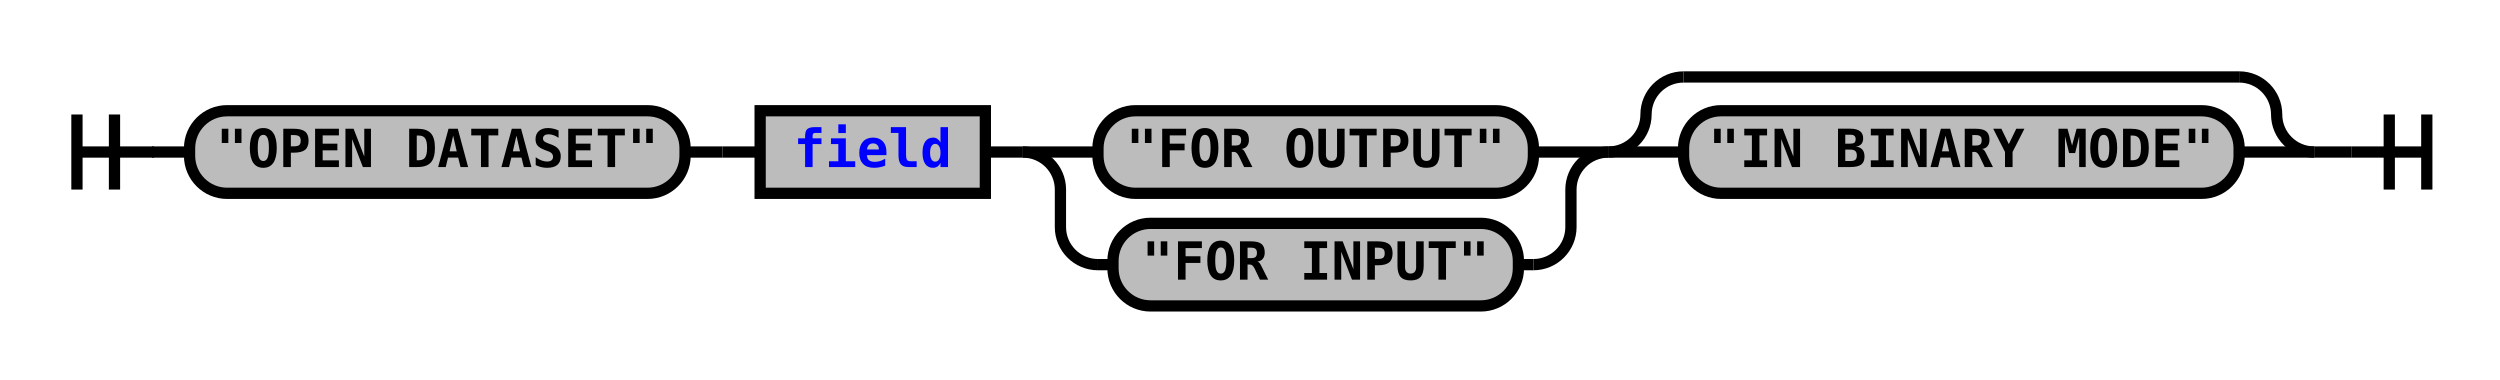
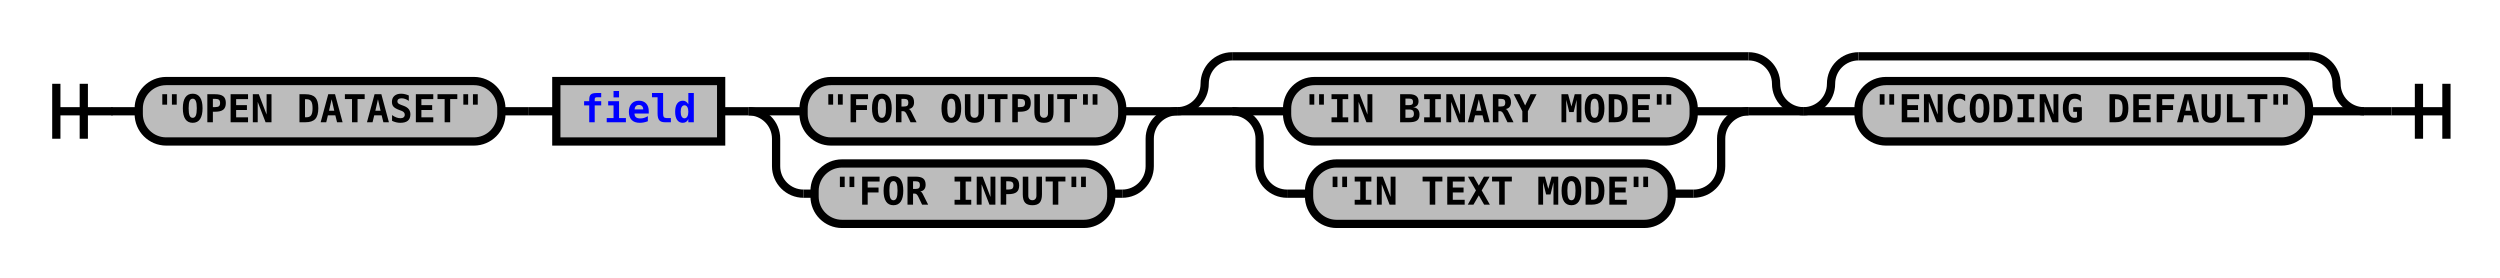
- <svg xmlns="http://www.w3.org/2000/svg" xmlns:xlink="http://www.w3.org/1999/xlink" class="railroad-diagram" width="666" height="101" viewBox="0 0 666 101">
+ <svg xmlns="http://www.w3.org/2000/svg" xmlns:xlink="http://www.w3.org/1999/xlink" class="railroad-diagram" width="910" height="101" viewBox="0 0 910 101">
  <defs>
    <style type="text/css">
path {
stroke-width: 3;
stroke: black;
fill: rgba(0,0,0,0);
}
text {
font: bold 14px monospace;
text-anchor: middle;
}
text.diagram-text {
font-size: 12px;
}
a {
fill: blue;
}
text.diagram-arrow {
font-size: 16px;
}
text.label {
text-anchor: start;
}
text.comment {
font: italic 12px monospace;
}
rect {
stroke-width: 3;
stroke: black;
fill: #BCBCBC;
}
path.diagram-text {
stroke-width: 3;
stroke: black;
fill: #BCBCBC;
cursor: help;
}
</style>
  </defs>
  <g transform="translate(.5 .5)">
    <path d="M 20 30 v 20 m 10 -20 v 20 m -10 -10 h 20.5" />
    <path d="M40 40h10" />
    <g>
      <path d="M50 40h0" />
-       <path d="M616 40h0" />
+       <path d="M860 40h0" />
      <g class="terminal">
        <path d="M50 40h0" />
        <path d="M182 40h0" />
        <rect x="50" y="29" width="132" height="22" rx="10" ry="10" />
        <text x="116" y="44">"OPEN DATASET"</text>
      </g>
      <path d="M182 40h10" />
      <path d="M192 40h10" />
      <g class="non-terminal">
        <path d="M202 40h0" />
        <path d="M262 40h0" />
        <rect x="202" y="29" width="60" height="22" />
        <a xlink:href="reuse_field.svg">
          <text x="232" y="44">field</text>
        </a>
      </g>
      <path d="M262 40h10" />
      <g>
        <path d="M272 40h0" />
        <path d="M428 40h0" />
        <path d="M272 40h20" />
        <g class="terminal">
          <path d="M292 40h0" />
          <path d="M408 40h0" />
          <rect x="292" y="29" width="116" height="22" rx="10" ry="10" />
          <text x="350" y="44">"FOR OUTPUT"</text>
        </g>
        <path d="M408 40h20" />
        <path d="M272 40a10 10 0 0 1 10 10v10a10 10 0 0 0 10 10" />
        <g class="terminal">
          <path d="M292 70h4" />
          <path d="M404 70h4" />
          <rect x="296" y="59" width="108" height="22" rx="10" ry="10" />
          <text x="350" y="74">"FOR INPUT"</text>
        </g>
        <path d="M408 70a10 10 0 0 0 10 -10v-10a10 10 0 0 1 10 -10" />
      </g>
      <g>
        <path d="M428 40h0" />
-         <path d="M616 40h0" />
+         <path d="M656 40h0" />
        <path d="M428 40a10 10 0 0 0 10 -10v0a10 10 0 0 1 10 -10" />
        <g>
-           <path d="M448 20h148" />
+           <path d="M448 20h188" />
        </g>
-         <path d="M596 20a10 10 0 0 1 10 10v0a10 10 0 0 0 10 10" />
+         <path d="M636 20a10 10 0 0 1 10 10v0a10 10 0 0 0 10 10" />
        <path d="M428 40h20" />
+         <g>
+           <path d="M448 40h0" />
+           <path d="M636 40h0" />
+           <path d="M448 40h20" />
+           <g class="terminal">
+             <path d="M468 40h0" />
+             <path d="M616 40h0" />
+             <rect x="468" y="29" width="148" height="22" rx="10" ry="10" />
+             <text x="542" y="44">"IN BINARY MODE"</text>
+           </g>
+           <path d="M616 40h20" />
+           <path d="M448 40a10 10 0 0 1 10 10v10a10 10 0 0 0 10 10" />
+           <g class="terminal">
+             <path d="M468 70h8" />
+             <path d="M608 70h8" />
+             <rect x="476" y="59" width="132" height="22" rx="10" ry="10" />
+             <text x="542" y="74">"IN TEXT MODE"</text>
+           </g>
+           <path d="M616 70a10 10 0 0 0 10 -10v-10a10 10 0 0 1 10 -10" />
+         </g>
+         <path d="M636 40h20" />
+       </g>
+       <g>
+         <path d="M656 40h0" />
+         <path d="M860 40h0" />
+         <path d="M656 40a10 10 0 0 0 10 -10v0a10 10 0 0 1 10 -10" />
+         <g>
+           <path d="M676 20h164" />
+         </g>
+         <path d="M840 20a10 10 0 0 1 10 10v0a10 10 0 0 0 10 10" />
+         <path d="M656 40h20" />
        <g class="terminal">
-           <path d="M448 40h0" />
-           <path d="M596 40h0" />
-           <rect x="448" y="29" width="148" height="22" rx="10" ry="10" />
-           <text x="522" y="44">"IN BINARY MODE"</text>
+           <path d="M676 40h0" />
+           <path d="M840 40h0" />
+           <rect x="676" y="29" width="164" height="22" rx="10" ry="10" />
+           <text x="758" y="44">"ENCODING DEFAULT"</text>
        </g>
-         <path d="M596 40h20" />
+         <path d="M840 40h20" />
      </g>
    </g>
-     <path d="M616 40h10" />
-     <path d="M 626 40 h 20 m -10 -10 v 20 m 10 -20 v 20" />
+     <path d="M860 40h10" />
+     <path d="M 870 40 h 20 m -10 -10 v 20 m 10 -20 v 20" />
  </g>
</svg>
